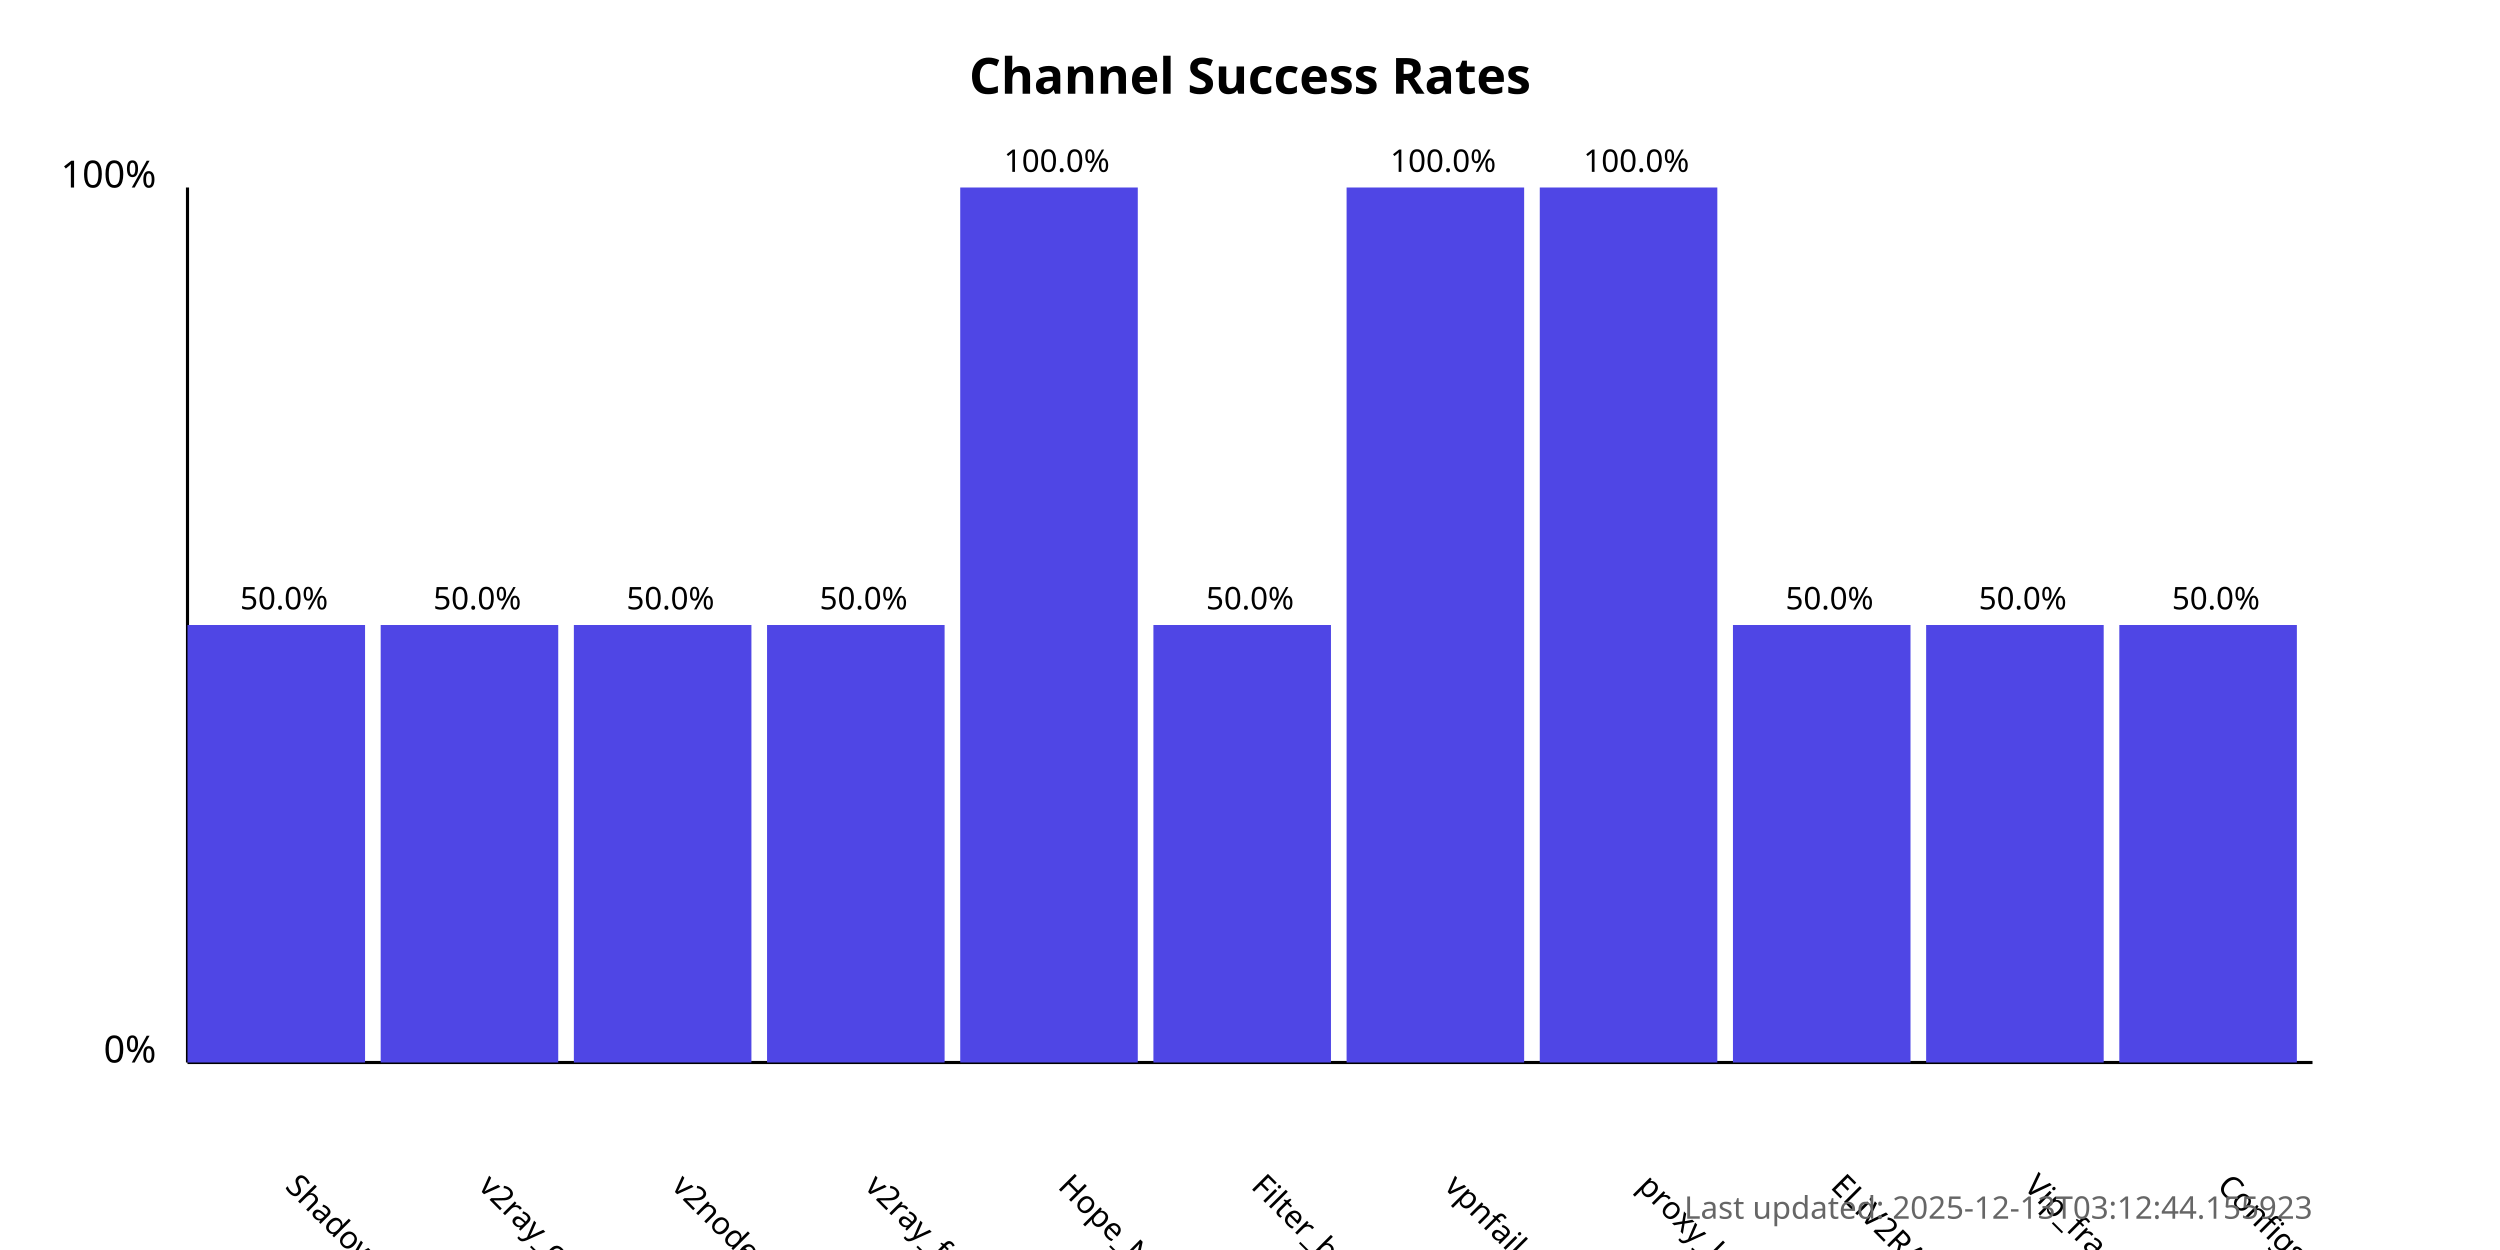
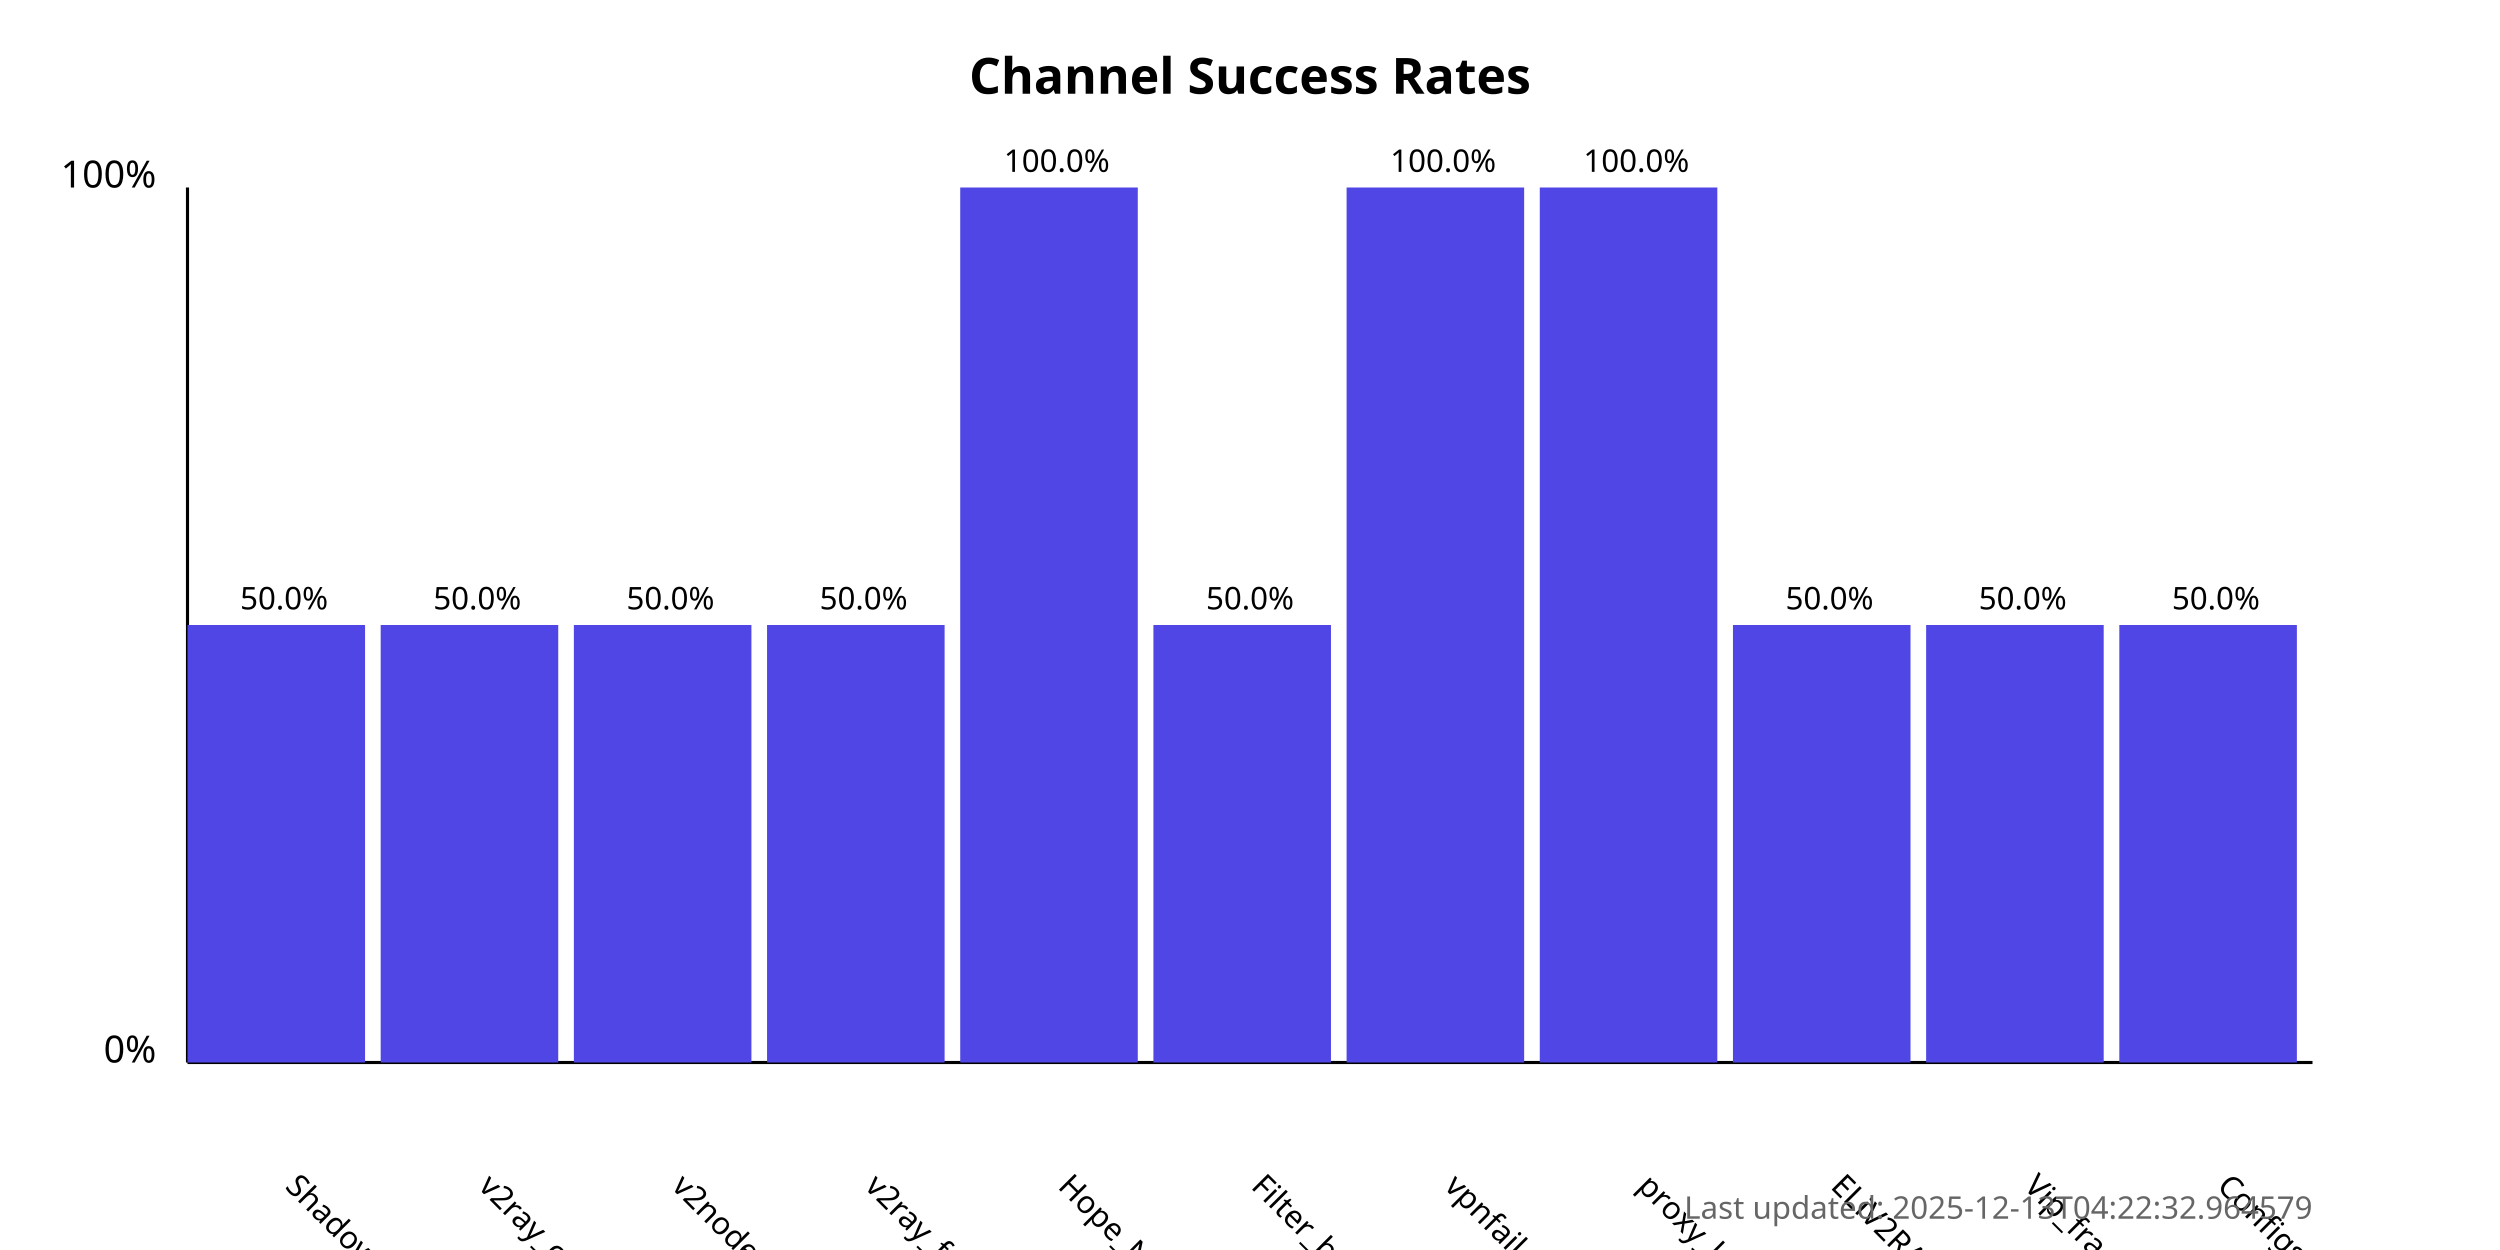
<svg xmlns="http://www.w3.org/2000/svg" width="800" height="400">
  <style>
            .chart-title { font: bold 16px sans-serif; }
            .axis-label { font: 12px sans-serif; }
            .tick-label { font: 10px sans-serif; }
            .bar { fill: #4f46e5; }
            .bar:hover { fill: #6366f1; }
            .timestamp { font: 10px sans-serif; fill: #666; }
        </style>
  <text x="400.0" y="30" text-anchor="middle" class="chart-title">
            Channel Success Rates
        </text>
  <line x1="60" y1="340" x2="60" y2="60" stroke="black" stroke-width="1" />
  <line x1="60" y1="340" x2="740" y2="340" stroke="black" stroke-width="1" />
  <text x="50" y="340" text-anchor="end" class="axis-label">0%</text>
  <text x="50" y="60" text-anchor="end" class="axis-label">100%</text>
  <g>
    <rect x="60" y="200.0" width="56.818" height="140.0" class="bar" />
    <text x="90.909" y="380" transform="rotate(45, 90.90909, 380)" text-anchor="start" class="tick-label">
                ShadowProxy66
            </text>
    <text x="90.909" y="195.0" text-anchor="middle" class="tick-label">
                50.0%
            </text>
  </g>
  <g>
    <rect x="121.818" y="200.0" width="56.818" height="140.0" class="bar" />
    <text x="152.727" y="380" transform="rotate(45, 152.7273, 380)" text-anchor="start" class="tick-label">
                v2ray_configs_pool
            </text>
    <text x="152.727" y="195.0" text-anchor="middle" class="tick-label">
                50.0%
            </text>
  </g>
  <g>
    <rect x="183.636" y="200.0" width="56.818" height="140.0" class="bar" />
    <text x="214.545" y="380" transform="rotate(45, 214.5455, 380)" text-anchor="start" class="tick-label">
                v2nodes
            </text>
    <text x="214.545" y="195.0" text-anchor="middle" class="tick-label">
                50.0%
            </text>
  </g>
  <g>
    <rect x="245.455" y="200.0" width="56.818" height="140.0" class="bar" />
    <text x="276.364" y="380" transform="rotate(45, 276.3636, 380)" text-anchor="start" class="tick-label">
                v2ray_free_conf
            </text>
    <text x="276.364" y="195.0" text-anchor="middle" class="tick-label">
                50.0%
            </text>
  </g>
  <g>
    <rect x="307.273" y="60.0" width="56.818" height="280.0" class="bar" />
    <text x="338.182" y="380" transform="rotate(45, 338.1818, 380)" text-anchor="start" class="tick-label">
                Hope_Net
            </text>
    <text x="338.182" y="55.0" text-anchor="middle" class="tick-label">
                100.0%
            </text>
  </g>
  <g>
    <rect x="369.091" y="200.0" width="56.818" height="140.0" class="bar" />
    <text x="400.0" y="380" transform="rotate(45, 400.0, 380)" text-anchor="start" class="tick-label">
                Filter_breaker
            </text>
    <text x="400.0" y="195.0" text-anchor="middle" class="tick-label">
                50.0%
            </text>
  </g>
  <g>
    <rect x="430.909" y="60.0" width="56.818" height="280.0" class="bar" />
    <text x="461.818" y="380" transform="rotate(45, 461.8182, 380)" text-anchor="start" class="tick-label">
                vpnfail_vless
            </text>
    <text x="461.818" y="55.0" text-anchor="middle" class="tick-label">
                100.0%
            </text>
  </g>
  <g>
    <rect x="492.727" y="60.0" width="56.818" height="280.0" class="bar" />
    <text x="523.636" y="380" transform="rotate(45, 523.6364, 380)" text-anchor="start" class="tick-label">
                proxy_kafee
            </text>
    <text x="523.636" y="55.0" text-anchor="middle" class="tick-label">
                100.0%
            </text>
  </g>
  <g>
    <rect x="554.545" y="200.0" width="56.818" height="140.0" class="bar" />
    <text x="585.455" y="380" transform="rotate(45, 585.4545, 380)" text-anchor="start" class="tick-label">
                ELiV2RAY
            </text>
    <text x="585.455" y="195.0" text-anchor="middle" class="tick-label">
                50.0%
            </text>
  </g>
  <g>
    <rect x="616.364" y="200.0" width="56.818" height="140.0" class="bar" />
    <text x="647.273" y="380" transform="rotate(45, 647.2727, 380)" text-anchor="start" class="tick-label">
                Vip_fragment_v2ray
            </text>
    <text x="647.273" y="195.0" text-anchor="middle" class="tick-label">
                50.0%
            </text>
  </g>
  <g>
    <rect x="678.182" y="200.0" width="56.818" height="140.0" class="bar" />
    <text x="709.091" y="380" transform="rotate(45, 709.0909, 380)" text-anchor="start" class="tick-label">
                ConfigsHubPlus
            </text>
    <text x="709.091" y="195.0" text-anchor="middle" class="tick-label">
                50.0%
            </text>
  </g>
  <text x="740" y="390" text-anchor="end" class="timestamp">
-             Last updated: 2025-12-13T03:12:44.155923
+             Last updated: 2025-12-13T04:22:32.964579
        </text>
</svg>
